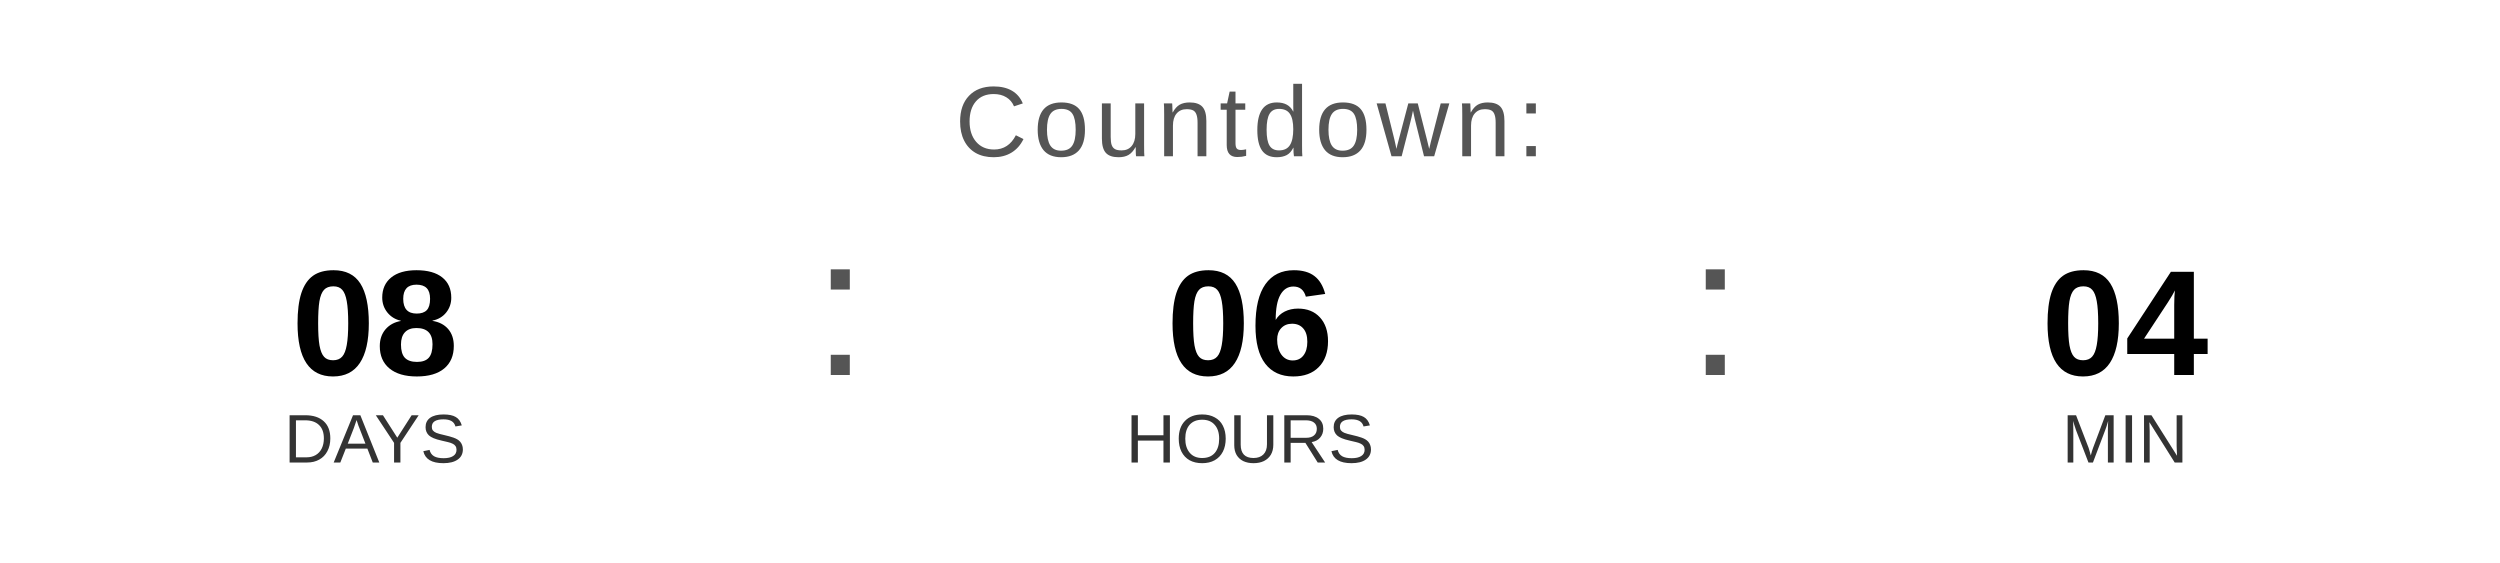
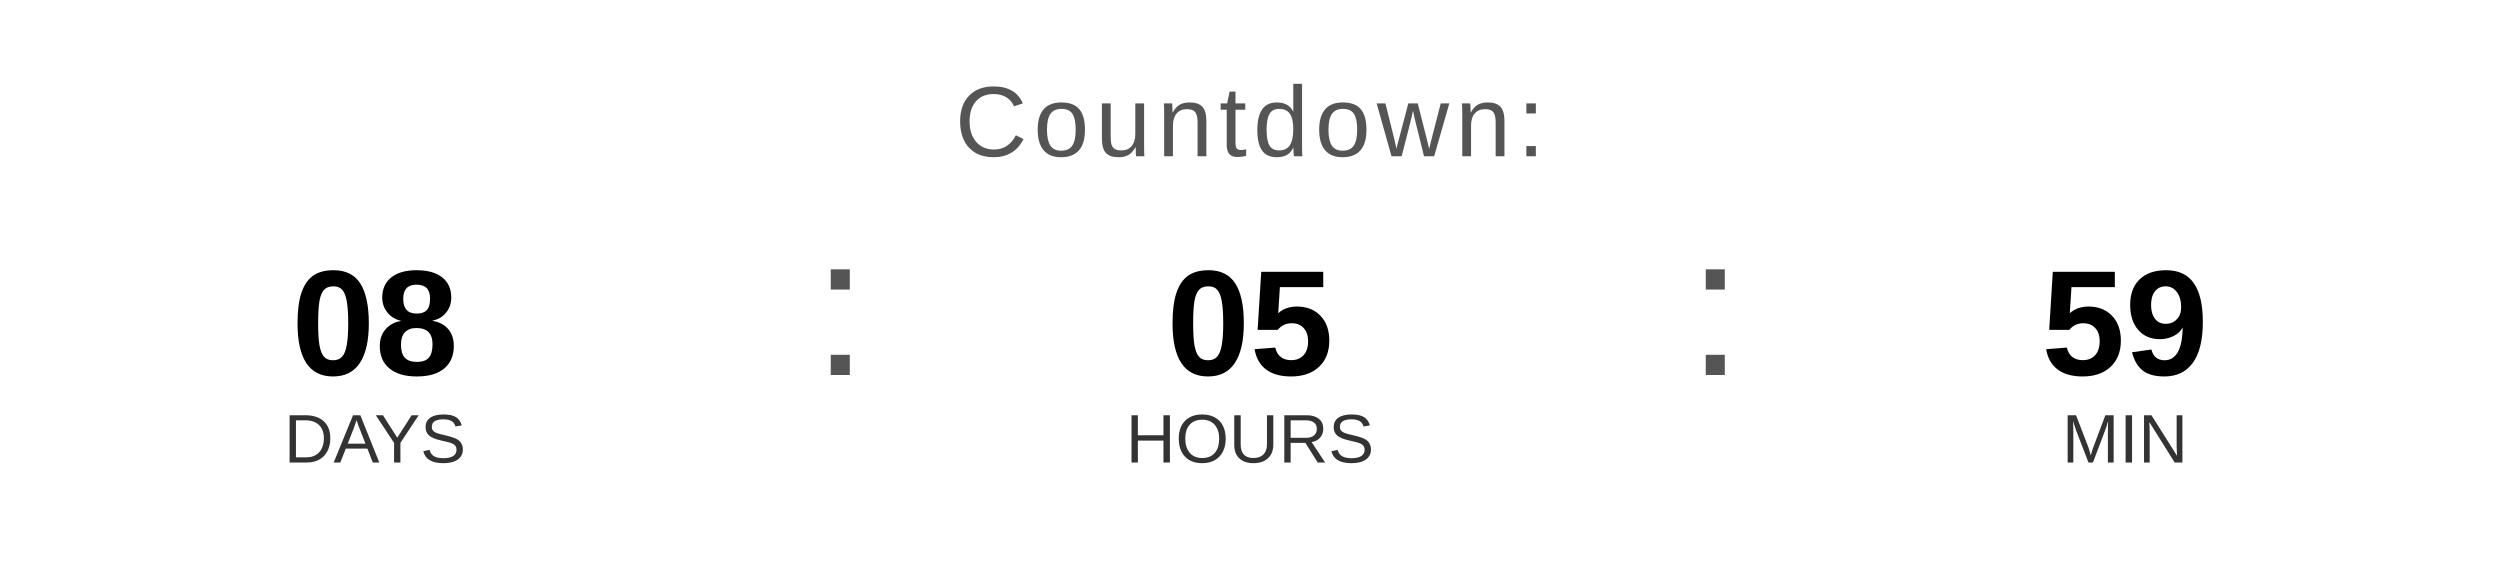
<svg xmlns="http://www.w3.org/2000/svg" width="400" height="90" viewBox="0 0 400 90">
  <text x="200" y="25" font-family="Arial, Helvetica, sans-serif" font-size="16" fill="#555555" text-anchor="middle" letter-spacing="1">
    Countdown:
  </text>
  <text x="60" y="60" font-family="Arial, Helvetica, sans-serif" font-size="24" font-weight="bold" fill="#000000" text-anchor="middle">08</text>
  <text x="60" y="74" font-family="Arial, Helvetica, sans-serif" font-size="11" fill="#333333" text-anchor="middle">DAYS</text>
  <text x="130" y="60" font-family="Arial, sans-serif" font-size="32" fill="#555555">:</text>
-   <text x="200" y="60" font-family="Arial, Helvetica, sans-serif" font-size="24" font-weight="bold" fill="#000000" text-anchor="middle">06</text>
+   <text x="200" y="60" font-family="Arial, Helvetica, sans-serif" font-size="24" font-weight="bold" fill="#000000" text-anchor="middle">05</text>
  <text x="200" y="74" font-family="Arial, Helvetica, sans-serif" font-size="11" fill="#333333" text-anchor="middle">HOURS</text>
  <text x="270" y="60" font-family="Arial, sans-serif" font-size="32" fill="#555555">:</text>
-   <text x="340" y="60" font-family="Arial, Helvetica, sans-serif" font-size="24" font-weight="bold" fill="#000000" text-anchor="middle">04</text>
+   <text x="340" y="60" font-family="Arial, Helvetica, sans-serif" font-size="24" font-weight="bold" fill="#000000" text-anchor="middle">59</text>
  <text x="340" y="74" font-family="Arial, Helvetica, sans-serif" font-size="11" fill="#333333" text-anchor="middle">MIN</text>
</svg>
